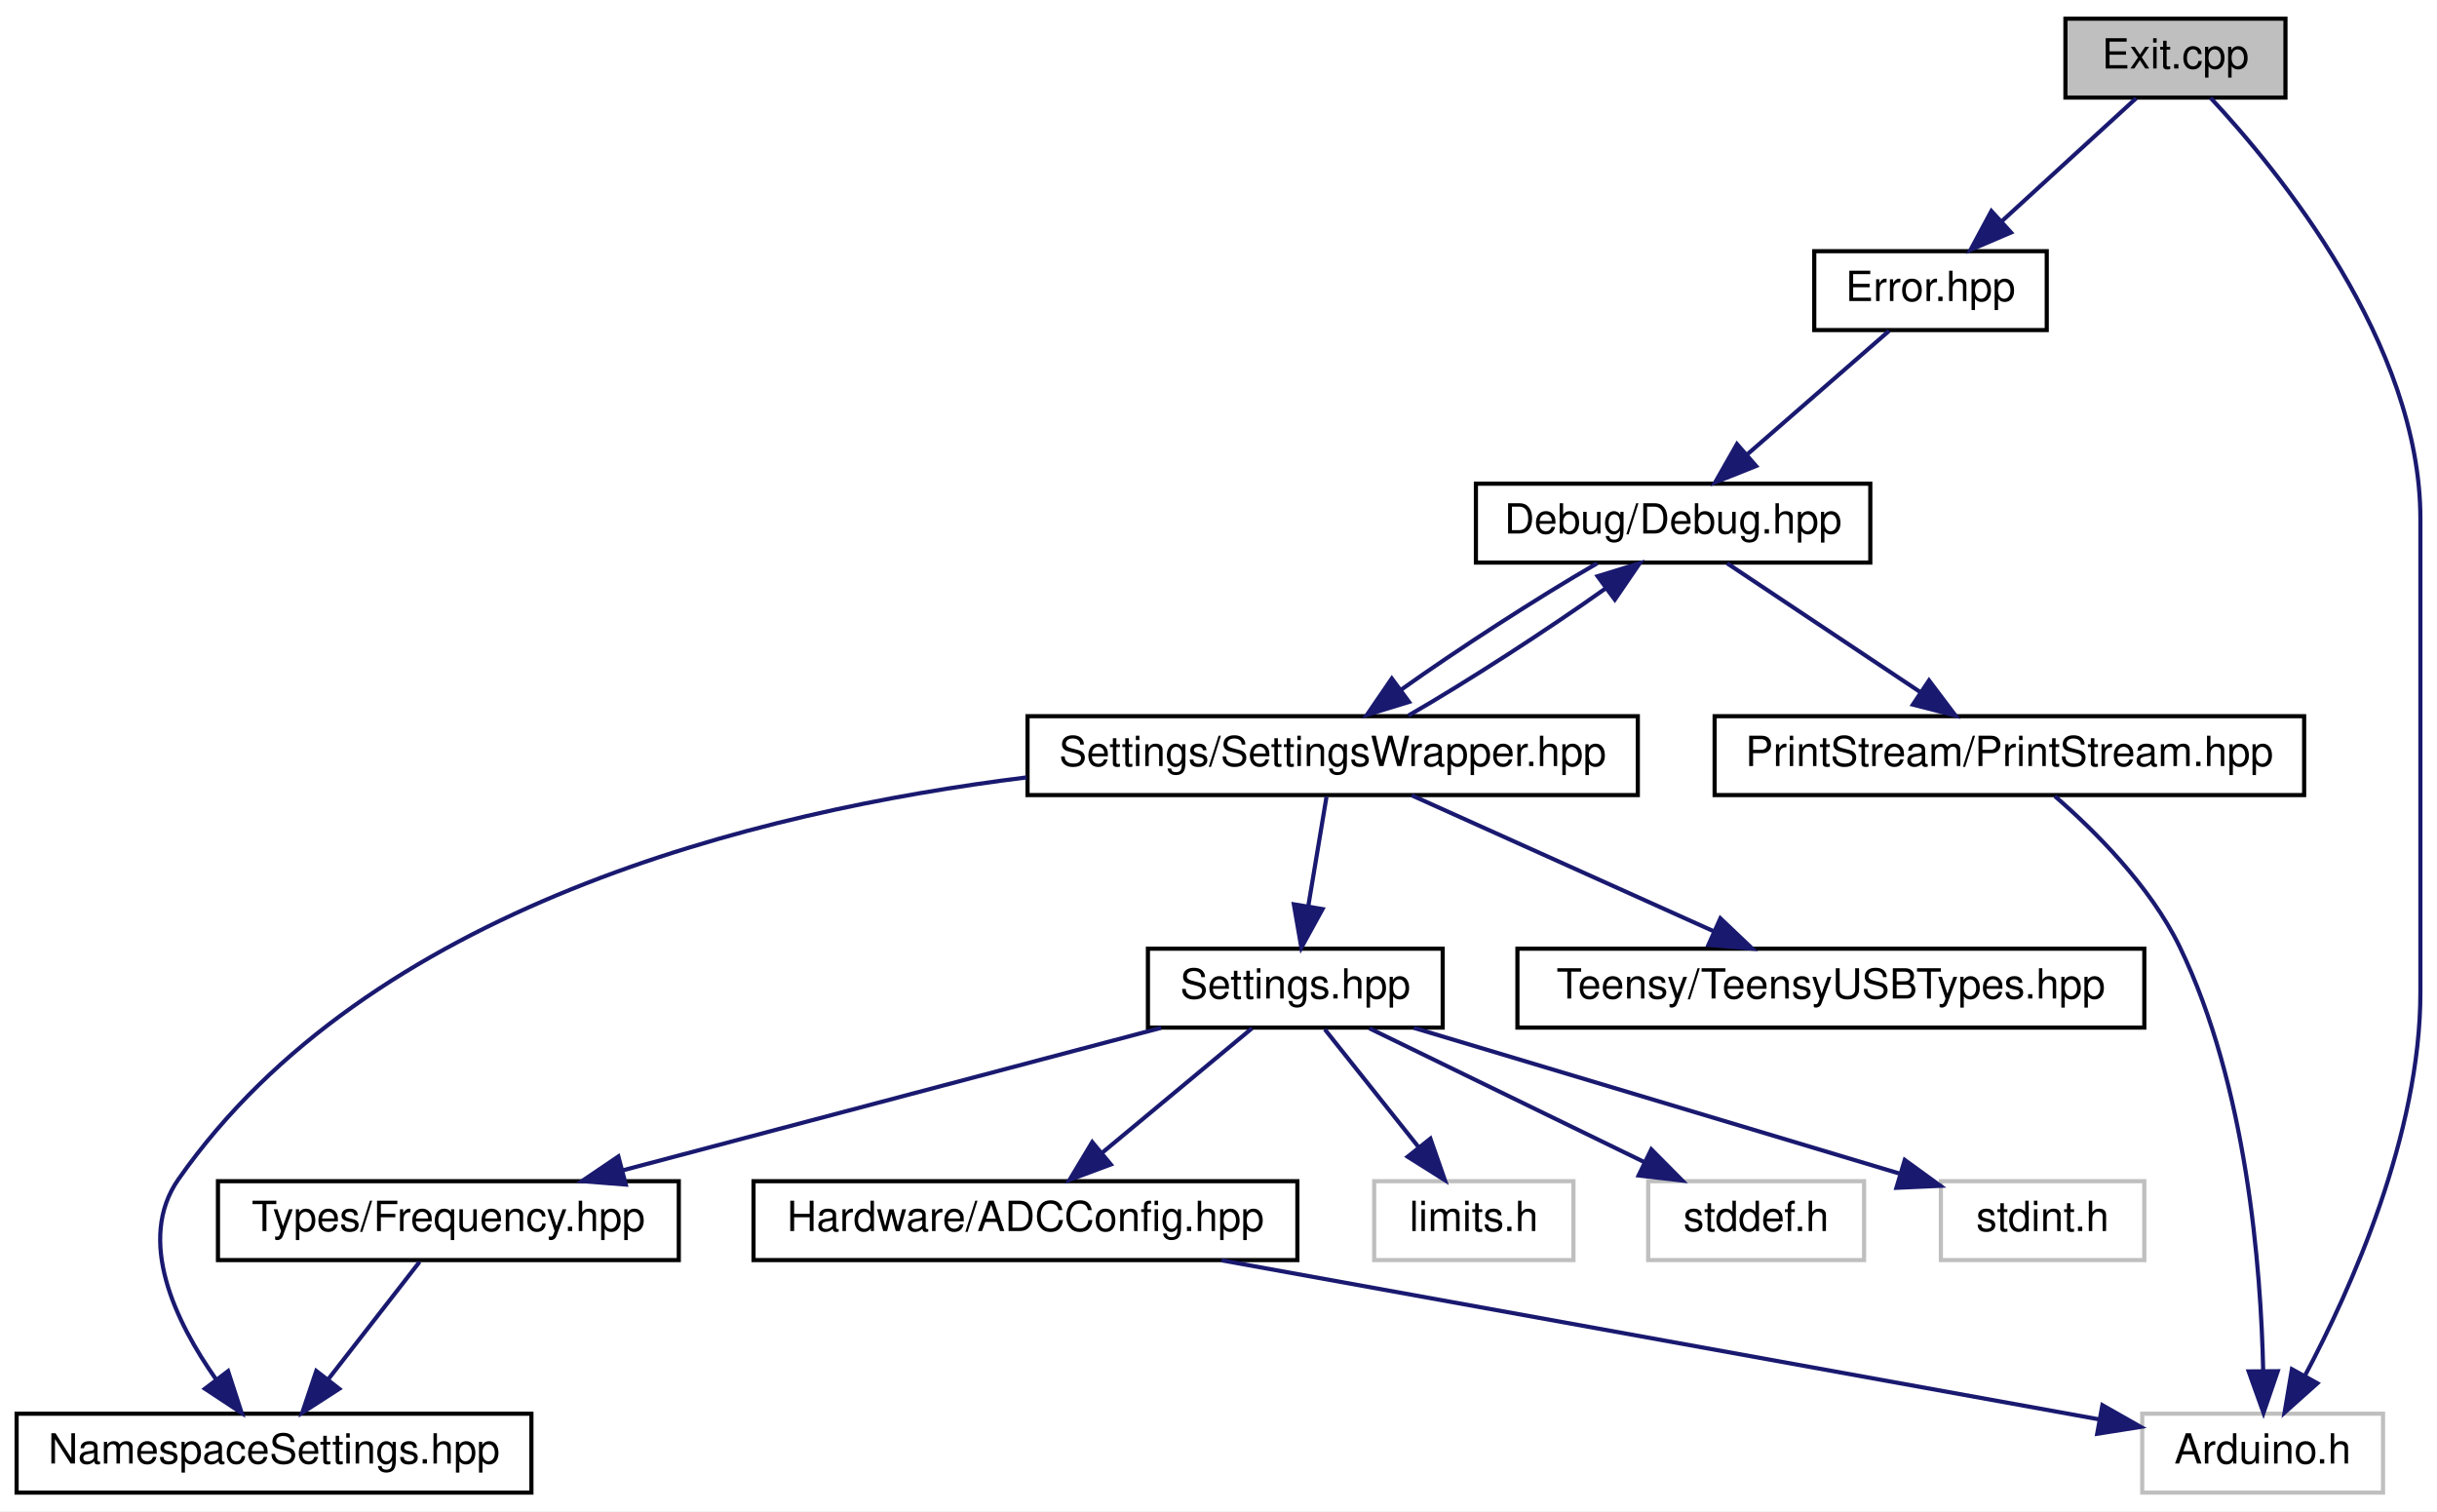
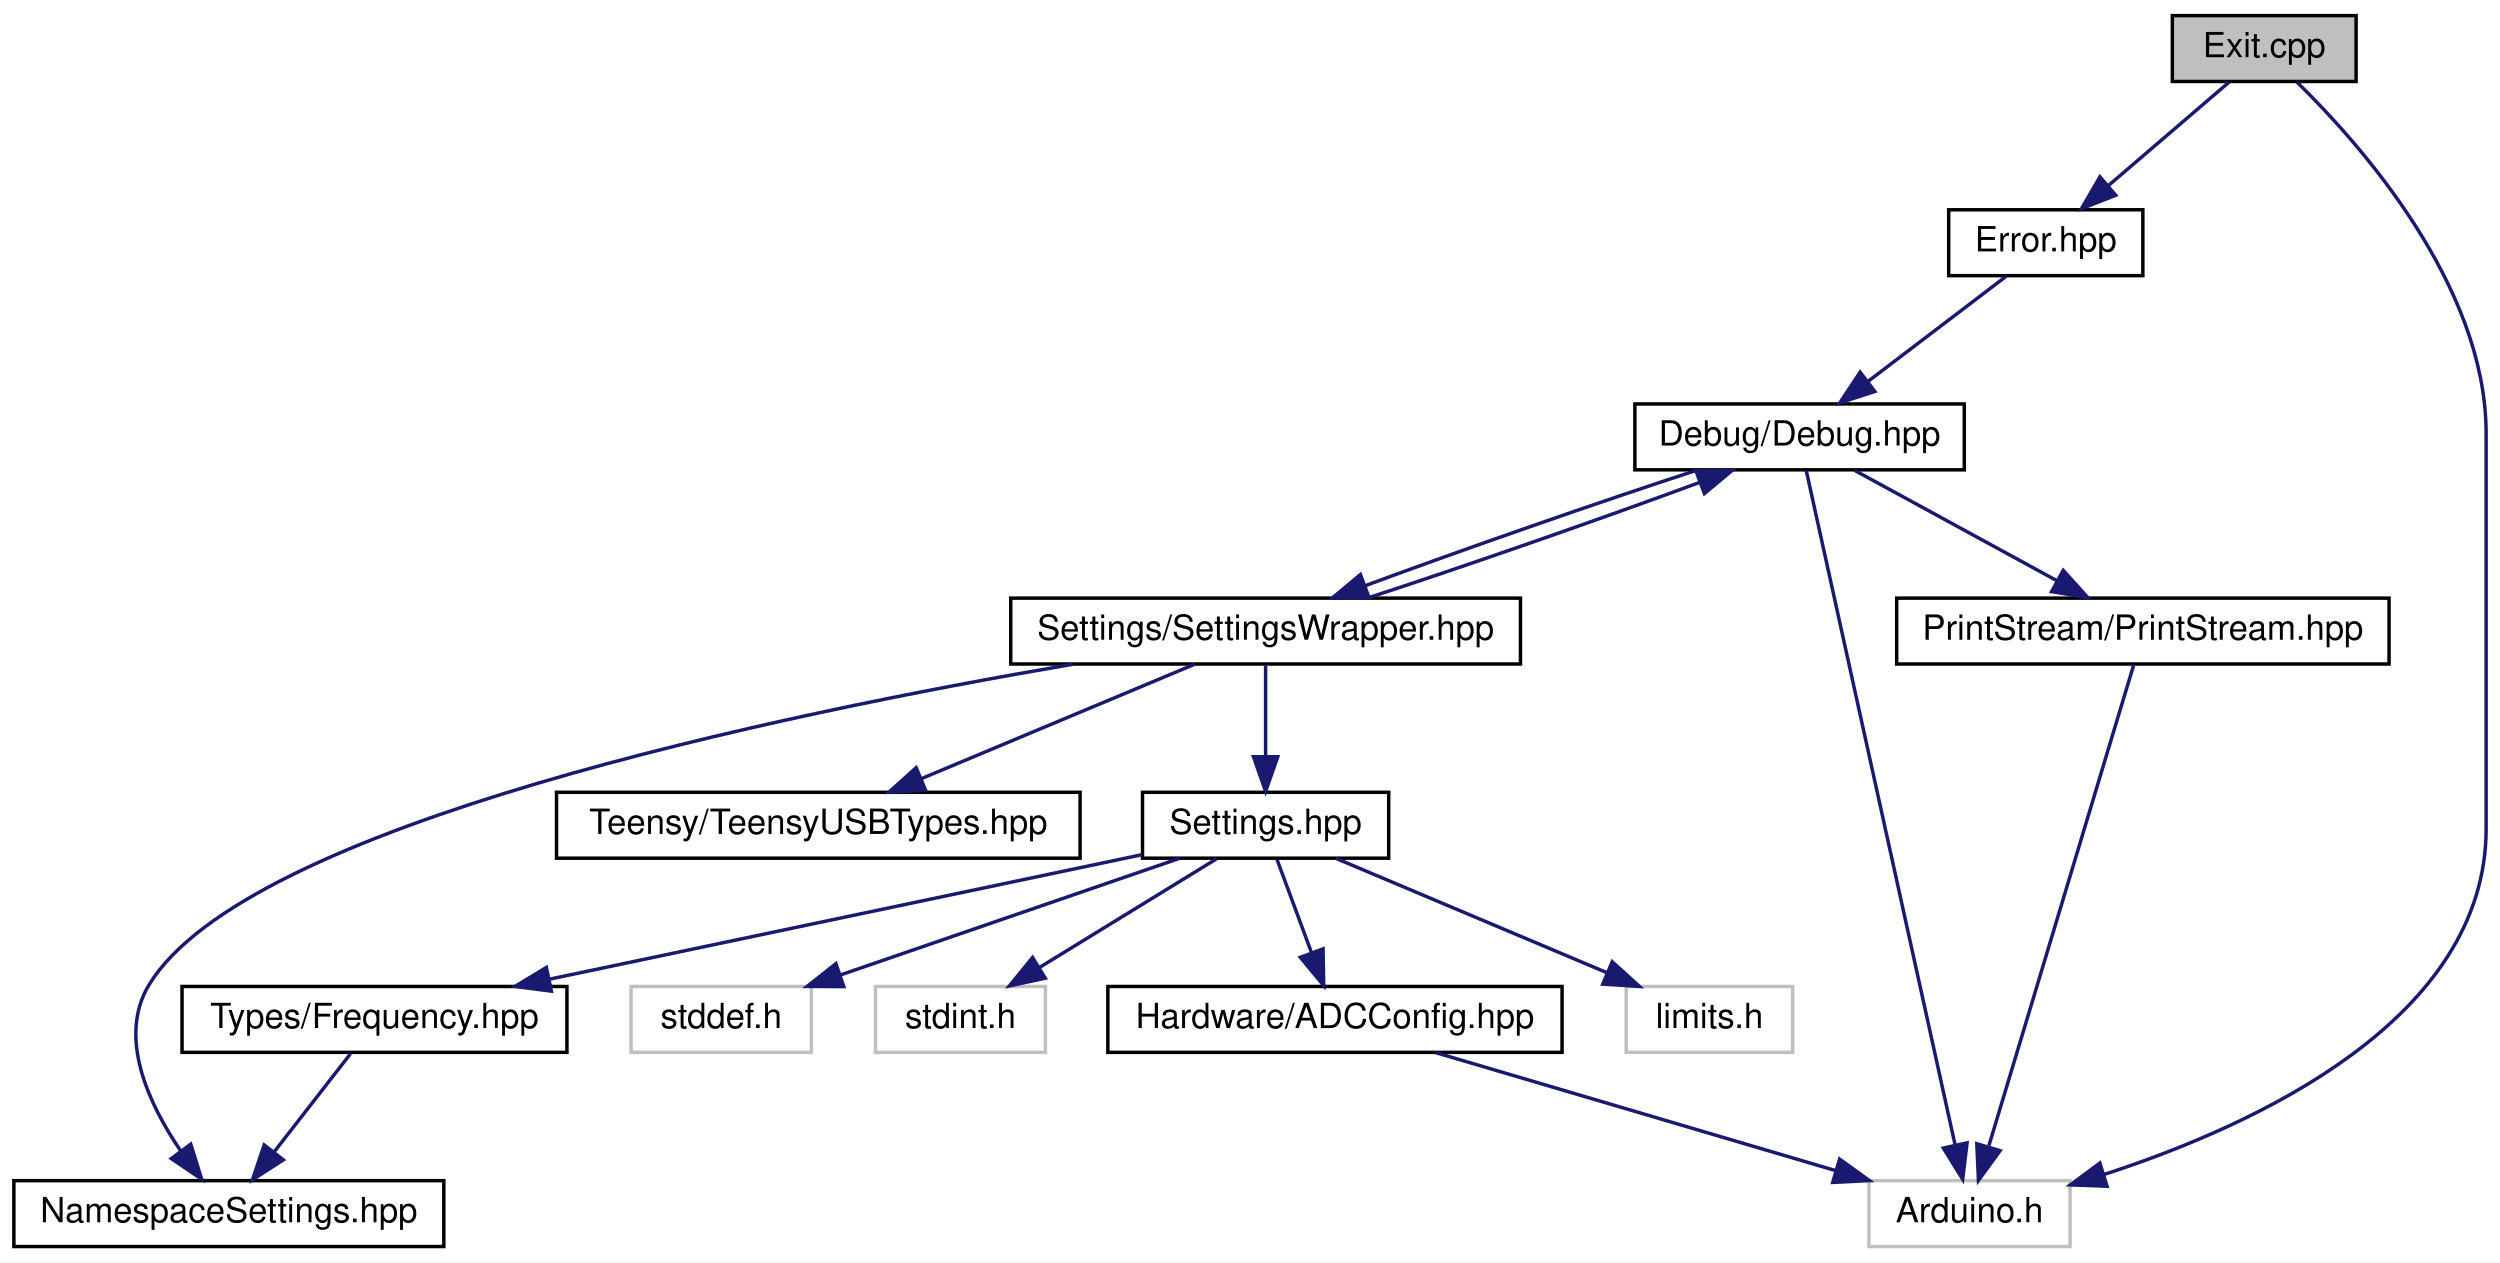
- <svg xmlns="http://www.w3.org/2000/svg" xmlns:xlink="http://www.w3.org/1999/xlink" width="587pt" height="364pt" viewBox="0.00 0.00 587.00 364.00">
+ <svg xmlns="http://www.w3.org/2000/svg" xmlns:xlink="http://www.w3.org/1999/xlink" width="721pt" height="364pt" viewBox="0.00 0.00 721.00 364.00">
  <g id="graph0" class="graph" transform="scale(1 1) rotate(0) translate(4 360)">
-     <polygon fill="white" stroke="none" points="-4,4 -4,-360 583,-360 583,4 -4,4" />
+     <polygon fill="white" stroke="none" points="-4,4 -4,-360 717,-360 717,4 -4,4" />
    <g id="node1" class="node">
      <g id="a_node1">
        <a xlink:title=" ">
-           <polygon fill="#bfbfbf" stroke="black" points="493.5,-336.5 493.5,-355.5 546.5,-355.5 546.5,-336.5 493.5,-336.5" />
-           <text text-anchor="middle" x="520" y="-343.5" font-family="Helvetica,sans-Serif" font-size="10.00">Exit.cpp</text>
+           <polygon fill="#bfbfbf" stroke="black" points="622.5,-336.5 622.5,-355.5 675.5,-355.5 675.5,-336.5 622.5,-336.5" />
+           <text text-anchor="middle" x="649" y="-343.5" font-family="Helvetica,sans-Serif" font-size="10.00">Exit.cpp</text>
        </a>
      </g>
    </g>
    <g id="node2" class="node">
      <g id="a_node2">
        <a xlink:href="../../d1/d93/Error_8hpp.html" target="_top" xlink:title=" ">
-           <polygon fill="white" stroke="black" points="433,-280.5 433,-299.5 489,-299.5 489,-280.5 433,-280.5" />
-           <text text-anchor="middle" x="461" y="-287.5" font-family="Helvetica,sans-Serif" font-size="10.00">Error.hpp</text>
+           <polygon fill="white" stroke="black" points="558,-280.5 558,-299.5 614,-299.5 614,-280.5 558,-280.5" />
+           <text text-anchor="middle" x="586" y="-287.5" font-family="Helvetica,sans-Serif" font-size="10.00">Error.hpp</text>
        </a>
      </g>
    </g>
    <g id="edge1" class="edge">
-       <path fill="none" stroke="midnightblue" d="M510.521,-336.324C501.799,-328.341 488.657,-316.313 478.102,-306.653" />
-       <polygon fill="midnightblue" stroke="midnightblue" points="480.392,-304.004 470.652,-299.834 475.666,-309.167 480.392,-304.004" />
+       <path fill="none" stroke="midnightblue" d="M638.878,-336.324C629.474,-328.263 615.256,-316.077 603.931,-306.369" />
+       <polygon fill="midnightblue" stroke="midnightblue" points="606.177,-303.684 596.306,-299.834 601.621,-308.999 606.177,-303.684" />
    </g>
-     <g id="node9" class="node">
-       <g id="a_node9">
+     <g id="node4" class="node">
+       <g id="a_node4">
        <a xlink:title=" ">
-           <polygon fill="white" stroke="#bfbfbf" points="512,-0.5 512,-19.5 570,-19.5 570,-0.5 512,-0.5" />
-           <text text-anchor="middle" x="541" y="-7.5" font-family="Helvetica,sans-Serif" font-size="10.00">Arduino.h</text>
+           <polygon fill="white" stroke="#bfbfbf" points="535,-0.5 535,-19.5 593,-19.5 593,-0.5 535,-0.5" />
+           <text text-anchor="middle" x="564" y="-7.5" font-family="Helvetica,sans-Serif" font-size="10.00">Arduino.h</text>
        </a>
      </g>
    </g>
-     <g id="edge17" class="edge">
-       <path fill="none" stroke="midnightblue" d="M528.453,-336.438C544.767,-318.962 579,-277.258 579,-235 579,-235 579,-235 579,-121 579,-86.813 562.4,-49.764 551.143,-28.571" />
-       <polygon fill="midnightblue" stroke="midnightblue" points="554.181,-26.832 546.284,-19.769 548.053,-30.215 554.181,-26.832" />
+     <g id="edge18" class="edge">
+       <path fill="none" stroke="midnightblue" d="M658.443,-336.311C676.246,-318.933 713,-277.863 713,-235 713,-235 713,-235 713,-121 713,-66.147 646.831,-35.552 602.683,-21.244" />
+       <polygon fill="midnightblue" stroke="midnightblue" points="603.67,-17.886 593.082,-18.274 601.601,-24.573 603.67,-17.886" />
    </g>
    <g id="node3" class="node">
      <g id="a_node3">
        <a xlink:href="../../df/dee/Debug_8hpp.html" target="_top" xlink:title=" ">
-           <polygon fill="white" stroke="black" points="351.5,-224.5 351.5,-243.5 446.5,-243.5 446.5,-224.5 351.5,-224.5" />
-           <text text-anchor="middle" x="399" y="-231.5" font-family="Helvetica,sans-Serif" font-size="10.00">Debug/Debug.hpp</text>
+           <polygon fill="white" stroke="black" points="467.5,-224.5 467.5,-243.5 562.5,-243.5 562.5,-224.5 467.5,-224.5" />
+           <text text-anchor="middle" x="515" y="-231.5" font-family="Helvetica,sans-Serif" font-size="10.00">Debug/Debug.hpp</text>
        </a>
      </g>
    </g>
    <g id="edge2" class="edge">
-       <path fill="none" stroke="midnightblue" d="M451.039,-280.324C441.873,-272.341 428.063,-260.313 416.972,-250.653" />
-       <polygon fill="midnightblue" stroke="midnightblue" points="418.982,-247.762 409.143,-243.834 414.385,-253.041 418.982,-247.762" />
+       <path fill="none" stroke="midnightblue" d="M574.593,-280.324C563.891,-272.185 547.659,-259.839 534.837,-250.087" />
+       <polygon fill="midnightblue" stroke="midnightblue" points="536.693,-247.102 526.615,-243.834 532.456,-252.673 536.693,-247.102" />
    </g>
-     <g id="node4" class="node">
-       <g id="a_node4">
-         <a xlink:href="../../d2/dd5/SettingsWrapper_8hpp.html" target="_top" xlink:title=" ">
-           <polygon fill="white" stroke="black" points="243.5,-168.5 243.5,-187.5 390.5,-187.5 390.5,-168.5 243.5,-168.5" />
-           <text text-anchor="middle" x="317" y="-175.5" font-family="Helvetica,sans-Serif" font-size="10.00">Settings/SettingsWrapper.hpp</text>
+     <g id="edge3" class="edge">
+       <path fill="none" stroke="midnightblue" d="M516.921,-224.297C524.146,-191.563 549.791,-75.375 559.88,-29.666" />
+       <polygon fill="midnightblue" stroke="midnightblue" points="563.302,-30.403 562.039,-19.884 556.466,-28.894 563.302,-30.403" />
+     </g>
+     <g id="node5" class="node">
+       <g id="a_node5">
+         <a xlink:href="../../dd/d80/PrintStream_8hpp.html" target="_top" xlink:title=" ">
+           <polygon fill="white" stroke="black" points="543,-168.5 543,-187.5 685,-187.5 685,-168.5 543,-168.5" />
+           <text text-anchor="middle" x="614" y="-175.5" font-family="Helvetica,sans-Serif" font-size="10.00">PrintStream/PrintStream.hpp</text>
        </a>
      </g>
    </g>
-     <g id="edge3" class="edge">
-       <path fill="none" stroke="midnightblue" d="M380.71,-224.324C366.453,-216.107 347.137,-203.602 333.388,-193.807" />
-       <polygon fill="midnightblue" stroke="midnightblue" points="335.395,-190.939 325.266,-187.834 331.248,-196.578 335.395,-190.939" />
+     <g id="edge4" class="edge">
+       <path fill="none" stroke="midnightblue" d="M530.906,-224.324C546.638,-215.743 570.942,-202.486 589.209,-192.522" />
+       <polygon fill="midnightblue" stroke="midnightblue" points="591.03,-195.516 598.133,-187.655 587.678,-189.37 591.03,-195.516" />
    </g>
-     <g id="node14" class="node">
-       <g id="a_node14">
-         <a xlink:href="../../dd/d80/PrintStream_8hpp.html" target="_top" xlink:title=" ">
-           <polygon fill="white" stroke="black" points="409,-168.5 409,-187.5 551,-187.5 551,-168.5 409,-168.5" />
-           <text text-anchor="middle" x="480" y="-175.5" font-family="Helvetica,sans-Serif" font-size="10.00">PrintStream/PrintStream.hpp</text>
+     <g id="node6" class="node">
+       <g id="a_node6">
+         <a xlink:href="../../d2/dd5/SettingsWrapper_8hpp.html" target="_top" xlink:title=" ">
+           <polygon fill="white" stroke="black" points="287.5,-168.5 287.5,-187.5 434.5,-187.5 434.5,-168.5 287.5,-168.5" />
+           <text text-anchor="middle" x="361" y="-175.5" font-family="Helvetica,sans-Serif" font-size="10.00">Settings/SettingsWrapper.hpp</text>
        </a>
      </g>
    </g>
-     <g id="edge15" class="edge">
-       <path fill="none" stroke="midnightblue" d="M412.014,-224.324C424.532,-215.979 443.682,-203.212 458.471,-193.352" />
-       <polygon fill="midnightblue" stroke="midnightblue" points="460.639,-196.114 467.018,-187.655 456.756,-190.289 460.639,-196.114" />
+     <g id="edge6" class="edge">
+       <path fill="none" stroke="midnightblue" d="M485.509,-224.444C457.852,-215.438 417.002,-201.189 389.632,-191.049" />
+       <polygon fill="midnightblue" stroke="midnightblue" points="390.8,-187.749 380.208,-187.516 388.343,-194.304 390.8,-187.749" />
    </g>
-     <g id="edge14" class="edge">
-       <path fill="none" stroke="midnightblue" d="M335.252,-187.655C349.586,-195.913 369.048,-208.517 382.821,-218.342" />
-       <polygon fill="midnightblue" stroke="midnightblue" points="380.813,-221.21 390.94,-224.324 384.965,-215.574 380.813,-221.21" />
+     <g id="edge5" class="edge">
+       <path fill="none" stroke="midnightblue" d="M611.312,-168.075C603.441,-141.945 580.328,-65.211 569.595,-29.577" />
+       <polygon fill="midnightblue" stroke="midnightblue" points="572.816,-28.134 566.581,-19.568 566.114,-30.153 572.816,-28.134" />
    </g>
-     <g id="node5" class="node">
-       <g id="a_node5">
+     <g id="edge17" class="edge">
+       <path fill="none" stroke="midnightblue" d="M390.368,-187.516C417.986,-196.506 458.836,-210.754 486.246,-220.906" />
+       <polygon fill="midnightblue" stroke="midnightblue" points="485.095,-224.212 495.687,-224.444 487.551,-217.657 485.095,-224.212" />
+     </g>
+     <g id="node7" class="node">
+       <g id="a_node7">
        <a xlink:href="../../dc/dc7/NamespaceSettings_8hpp.html" target="_top" xlink:title=" ">
          <polygon fill="white" stroke="black" points="0,-0.5 0,-19.5 124,-19.5 124,-0.5 0,-0.5" />
          <text text-anchor="middle" x="62" y="-7.5" font-family="Helvetica,sans-Serif" font-size="10.00">NamespaceSettings.hpp</text>
        </a>
      </g>
    </g>
-     <g id="edge4" class="edge">
-       <path fill="none" stroke="midnightblue" d="M243.29,-172.76C177.546,-164.611 84.819,-141.396 39,-76 28.745,-61.364 38.274,-41.692 47.999,-27.835" />
-       <polygon fill="midnightblue" stroke="midnightblue" points="50.935,-29.757 54.212,-19.681 45.367,-25.514 50.935,-29.757" />
+     <g id="edge7" class="edge">
+       <path fill="none" stroke="midnightblue" d="M305.56,-168.456C221.096,-154.085 67,-122.058 39,-76 29.819,-60.897 38.88,-41.592 48.195,-27.957" />
+       <polygon fill="midnightblue" stroke="midnightblue" points="51.013,-30.032 54.163,-19.917 45.392,-25.86 51.013,-30.032" />
    </g>
-     <g id="node6" class="node">
-       <g id="a_node6">
+     <g id="node8" class="node">
+       <g id="a_node8">
        <a xlink:href="../../db/d02/Settings_8hpp.html" target="_top" xlink:title="All user settings and debugging options can be changed here.">
-           <polygon fill="white" stroke="black" points="272.5,-112.5 272.5,-131.5 343.5,-131.5 343.5,-112.5 272.5,-112.5" />
-           <text text-anchor="middle" x="308" y="-119.5" font-family="Helvetica,sans-Serif" font-size="10.00">Settings.hpp</text>
+           <polygon fill="white" stroke="black" points="325.5,-112.5 325.5,-131.5 396.5,-131.5 396.5,-112.5 325.5,-112.5" />
+           <text text-anchor="middle" x="361" y="-119.5" font-family="Helvetica,sans-Serif" font-size="10.00">Settings.hpp</text>
        </a>
      </g>
    </g>
-     <g id="edge5" class="edge">
-       <path fill="none" stroke="midnightblue" d="M315.514,-168.083C314.321,-160.927 312.606,-150.635 311.115,-141.691" />
-       <polygon fill="midnightblue" stroke="midnightblue" points="314.555,-141.04 309.459,-131.751 307.65,-142.19 314.555,-141.04" />
+     <g id="edge8" class="edge">
+       <path fill="none" stroke="midnightblue" d="M361,-168.083C361,-161.006 361,-150.861 361,-141.986" />
+       <polygon fill="midnightblue" stroke="midnightblue" points="364.5,-141.751 361,-131.751 357.5,-141.751 364.5,-141.751" />
    </g>
-     <g id="node13" class="node">
-       <g id="a_node13">
+     <g id="node14" class="node">
+       <g id="a_node14">
        <a xlink:href="../../d9/d98/TeensyUSBTypes_8hpp.html" target="_top" xlink:title=" ">
-           <polygon fill="white" stroke="black" points="361.5,-112.5 361.5,-131.5 512.5,-131.5 512.5,-112.5 361.5,-112.5" />
-           <text text-anchor="middle" x="437" y="-119.5" font-family="Helvetica,sans-Serif" font-size="10.00">Teensy/TeensyUSBTypes.hpp</text>
+           <polygon fill="white" stroke="black" points="156.5,-112.5 156.5,-131.5 307.5,-131.5 307.5,-112.5 156.5,-112.5" />
+           <text text-anchor="middle" x="232" y="-119.5" font-family="Helvetica,sans-Serif" font-size="10.00">Teensy/TeensyUSBTypes.hpp</text>
        </a>
      </g>
    </g>
-     <g id="edge13" class="edge">
-       <path fill="none" stroke="midnightblue" d="M336.014,-168.444C355.588,-159.636 386.308,-145.812 408.729,-135.722" />
-       <polygon fill="midnightblue" stroke="midnightblue" points="410.392,-138.812 418.075,-131.516 407.519,-132.428 410.392,-138.812" />
+     <g id="edge16" class="edge">
+       <path fill="none" stroke="midnightblue" d="M340.56,-168.444C319.33,-159.557 285.901,-145.563 261.745,-135.451" />
+       <polygon fill="midnightblue" stroke="midnightblue" points="262.921,-132.149 252.345,-131.516 260.218,-138.606 262.921,-132.149" />
    </g>
-     <g id="node7" class="node">
-       <g id="a_node7">
+     <g id="node9" class="node">
+       <g id="a_node9">
        <a xlink:href="../../dc/d50/Frequency_8hpp.html" target="_top" xlink:title=" ">
          <polygon fill="white" stroke="black" points="48.5,-56.5 48.5,-75.5 159.5,-75.5 159.5,-56.5 48.5,-56.5" />
          <text text-anchor="middle" x="104" y="-63.5" font-family="Helvetica,sans-Serif" font-size="10.00">Types/Frequency.hpp</text>
        </a>
      </g>
    </g>
-     <g id="edge6" class="edge">
-       <path fill="none" stroke="midnightblue" d="M275.676,-112.444C240.611,-103.162 184.502,-88.309 146.035,-78.127" />
-       <polygon fill="midnightblue" stroke="midnightblue" points="146.736,-74.692 136.173,-75.516 144.945,-81.459 146.736,-74.692" />
+     <g id="edge9" class="edge">
+       <path fill="none" stroke="midnightblue" d="M325.265,-113.492C280.878,-104.165 204.869,-88.194 154.53,-77.617" />
+       <polygon fill="midnightblue" stroke="midnightblue" points="155.016,-74.143 144.51,-75.512 153.576,-80.993 155.016,-74.143" />
    </g>
-     <g id="node8" class="node">
-       <g id="a_node8">
+     <g id="node10" class="node">
+       <g id="a_node10">
        <a xlink:href="../../d7/d7c/ADCConfig_8hpp.html" target="_top" xlink:title="This file contains the platform-specific ADC resolutions. By default, the library automatically selec...">
-           <polygon fill="white" stroke="black" points="177.5,-56.5 177.5,-75.5 308.5,-75.5 308.5,-56.5 177.5,-56.5" />
-           <text text-anchor="middle" x="243" y="-63.5" font-family="Helvetica,sans-Serif" font-size="10.00">Hardware/ADCConfig.hpp</text>
+           <polygon fill="white" stroke="black" points="315.5,-56.5 315.5,-75.5 446.5,-75.5 446.5,-56.5 315.5,-56.5" />
+           <text text-anchor="middle" x="381" y="-63.5" font-family="Helvetica,sans-Serif" font-size="10.00">Hardware/ADCConfig.hpp</text>
        </a>
      </g>
    </g>
-     <g id="edge8" class="edge">
-       <path fill="none" stroke="midnightblue" d="M297.557,-112.324C287.854,-104.263 273.185,-92.076 261.5,-82.37" />
-       <polygon fill="midnightblue" stroke="midnightblue" points="263.562,-79.532 253.633,-75.834 259.089,-84.916 263.562,-79.532" />
-     </g>
-     <g id="node10" class="node">
-       <g id="a_node10">
-         <a xlink:title=" ">
-           <polygon fill="white" stroke="#bfbfbf" points="327,-56.5 327,-75.5 375,-75.5 375,-56.5 327,-56.5" />
-           <text text-anchor="middle" x="351" y="-63.5" font-family="Helvetica,sans-Serif" font-size="10.00">limits.h</text>
-         </a>
-       </g>
-     </g>
-     <g id="edge10" class="edge">
-       <path fill="none" stroke="midnightblue" d="M315.101,-112.083C321.237,-104.377 330.27,-93.033 337.739,-83.653" />
-       <polygon fill="midnightblue" stroke="midnightblue" points="340.54,-85.754 344.032,-75.751 335.064,-81.394 340.54,-85.754" />
+     <g id="edge11" class="edge">
+       <path fill="none" stroke="midnightblue" d="M364.303,-112.083C366.982,-104.849 370.849,-94.409 374.186,-85.397" />
+       <polygon fill="midnightblue" stroke="midnightblue" points="377.568,-86.344 377.759,-75.751 371.004,-83.913 377.568,-86.344" />
    </g>
    <g id="node11" class="node">
      <g id="a_node11">
        <a xlink:title=" ">
-           <polygon fill="white" stroke="#bfbfbf" points="393,-56.5 393,-75.5 445,-75.5 445,-56.5 393,-56.5" />
-           <text text-anchor="middle" x="419" y="-63.5" font-family="Helvetica,sans-Serif" font-size="10.00">stddef.h</text>
+           <polygon fill="white" stroke="#bfbfbf" points="465,-56.5 465,-75.5 513,-75.5 513,-56.5 465,-56.5" />
+           <text text-anchor="middle" x="489" y="-63.5" font-family="Helvetica,sans-Serif" font-size="10.00">limits.h</text>
        </a>
      </g>
    </g>
-     <g id="edge11" class="edge">
-       <path fill="none" stroke="midnightblue" d="M325.834,-112.324C343.716,-103.625 371.475,-90.12 392.046,-80.113" />
-       <polygon fill="midnightblue" stroke="midnightblue" points="393.749,-83.177 401.21,-75.654 390.687,-76.882 393.749,-83.177" />
+     <g id="edge13" class="edge">
+       <path fill="none" stroke="midnightblue" d="M381.282,-112.444C402.347,-103.557 435.517,-89.563 459.486,-79.451" />
+       <polygon fill="midnightblue" stroke="midnightblue" points="460.96,-82.628 468.813,-75.516 458.239,-76.179 460.96,-82.628" />
    </g>
    <g id="node12" class="node">
      <g id="a_node12">
        <a xlink:title=" ">
-           <polygon fill="white" stroke="#bfbfbf" points="463.5,-56.5 463.5,-75.5 512.5,-75.5 512.5,-56.5 463.5,-56.5" />
-           <text text-anchor="middle" x="488" y="-63.5" font-family="Helvetica,sans-Serif" font-size="10.00">stdint.h</text>
+           <polygon fill="white" stroke="#bfbfbf" points="178,-56.5 178,-75.5 230,-75.5 230,-56.5 178,-56.5" />
+           <text text-anchor="middle" x="204" y="-63.5" font-family="Helvetica,sans-Serif" font-size="10.00">stddef.h</text>
        </a>
      </g>
    </g>
-     <g id="edge12" class="edge">
-       <path fill="none" stroke="midnightblue" d="M336.522,-112.444C368.234,-102.93 419.454,-87.564 453.424,-77.373" />
-       <polygon fill="midnightblue" stroke="midnightblue" points="454.799,-80.614 463.372,-74.388 452.788,-73.91 454.799,-80.614" />
+     <g id="edge14" class="edge">
+       <path fill="none" stroke="midnightblue" d="M336.123,-112.444C309.711,-103.359 267.785,-88.939 238.258,-78.783" />
+       <polygon fill="midnightblue" stroke="midnightblue" points="239.355,-75.459 228.761,-75.516 237.079,-82.079 239.355,-75.459" />
    </g>
-     <g id="edge7" class="edge">
+     <g id="node13" class="node">
+       <g id="a_node13">
+         <a xlink:title=" ">
+           <polygon fill="white" stroke="#bfbfbf" points="248.5,-56.5 248.5,-75.5 297.5,-75.5 297.5,-56.5 248.5,-56.5" />
+           <text text-anchor="middle" x="273" y="-63.5" font-family="Helvetica,sans-Serif" font-size="10.00">stdint.h</text>
+         </a>
+       </g>
+     </g>
+     <g id="edge15" class="edge">
+       <path fill="none" stroke="midnightblue" d="M346.861,-112.324C333.134,-103.9 312.064,-90.971 295.936,-81.074" />
+       <polygon fill="midnightblue" stroke="midnightblue" points="297.457,-77.902 287.104,-75.654 293.796,-83.868 297.457,-77.902" />
+     </g>
+     <g id="edge10" class="edge">
      <path fill="none" stroke="midnightblue" d="M97.065,-56.083C91.071,-48.377 82.248,-37.033 74.952,-27.653" />
      <polygon fill="midnightblue" stroke="midnightblue" points="77.709,-25.496 68.806,-19.751 72.183,-29.793 77.709,-25.496" />
    </g>
-     <g id="edge9" class="edge">
-       <path fill="none" stroke="midnightblue" d="M290.219,-56.444C348.653,-45.855 447.094,-28.017 501.64,-18.132" />
-       <polygon fill="midnightblue" stroke="midnightblue" points="502.401,-21.552 511.616,-16.325 501.153,-14.664 502.401,-21.552" />
-     </g>
-     <g id="edge16" class="edge">
-       <path fill="none" stroke="midnightblue" d="M490.959,-168.237C500.506,-159.956 513.9,-146.646 521,-132 537.196,-98.589 540.607,-54.551 541.136,-29.866" />
-       <polygon fill="midnightblue" stroke="midnightblue" points="544.637,-29.739 541.21,-19.714 537.637,-29.688 544.637,-29.739" />
+     <g id="edge12" class="edge">
+       <path fill="none" stroke="midnightblue" d="M409.997,-56.444C441.185,-47.241 490.93,-32.562 525.408,-22.388" />
+       <polygon fill="midnightblue" stroke="midnightblue" points="526.538,-25.704 535.139,-19.516 524.557,-18.99 526.538,-25.704" />
    </g>
  </g>
</svg>
